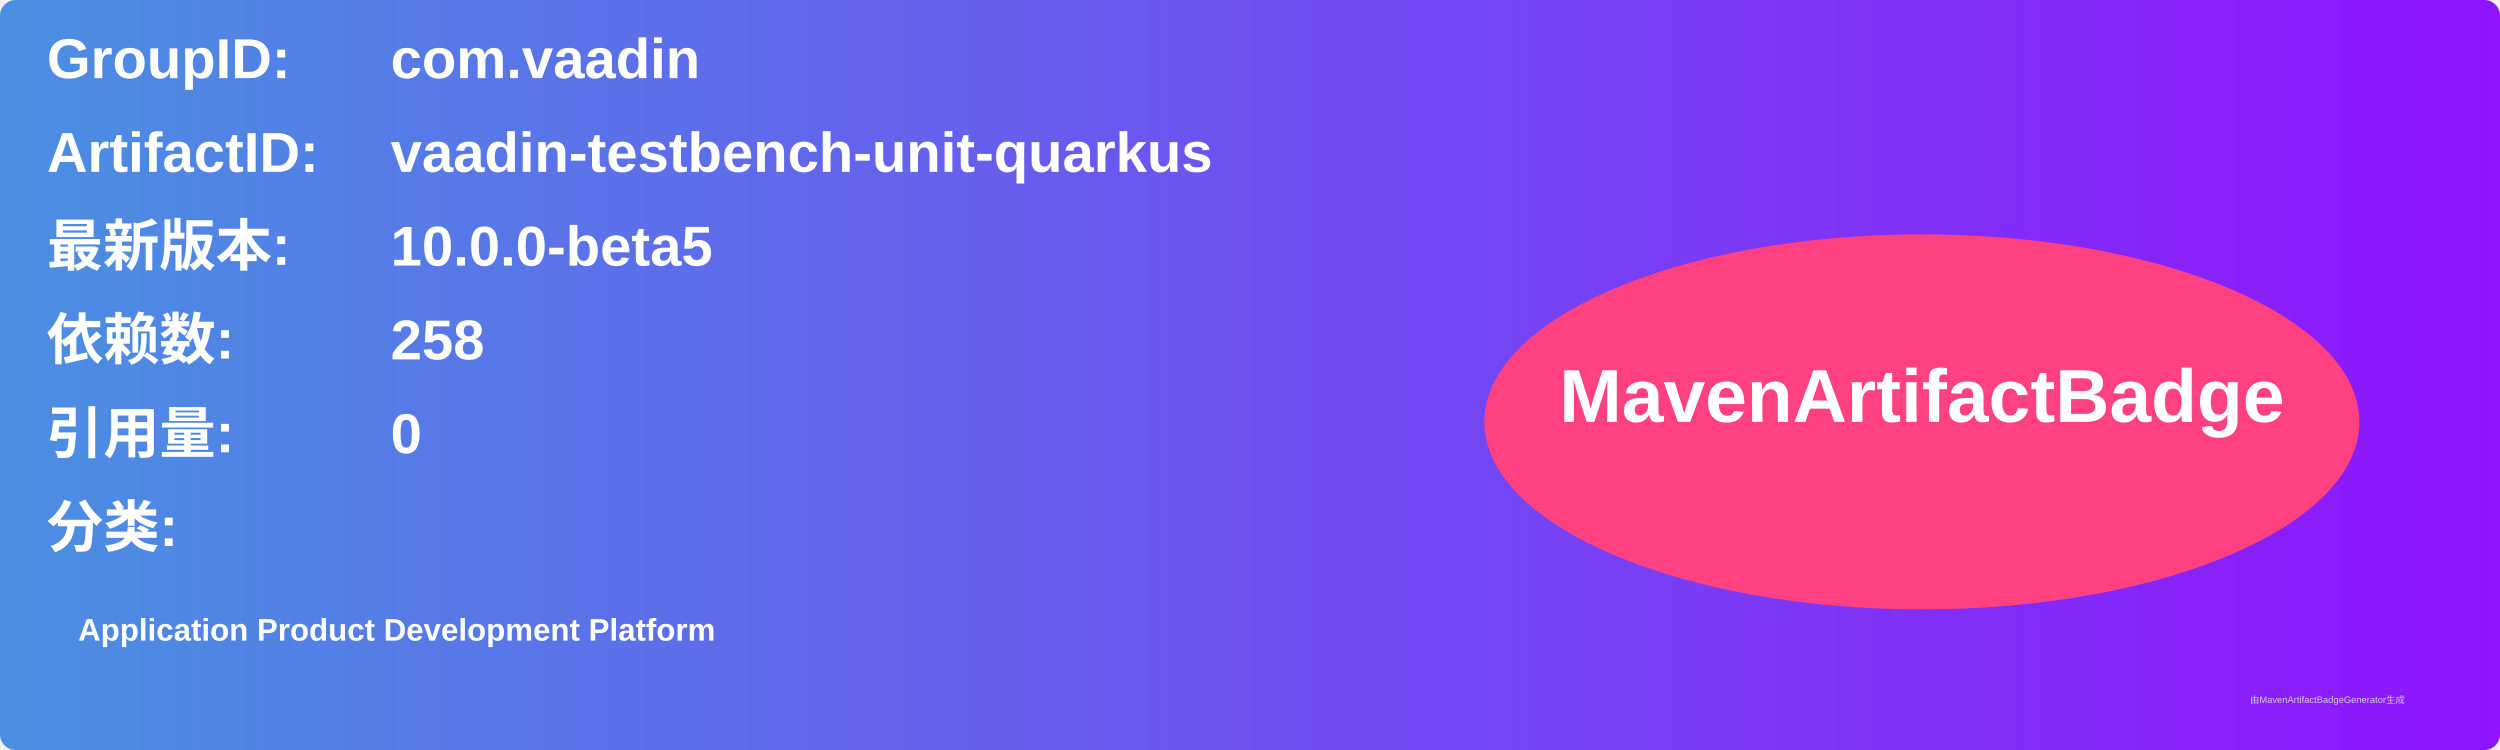
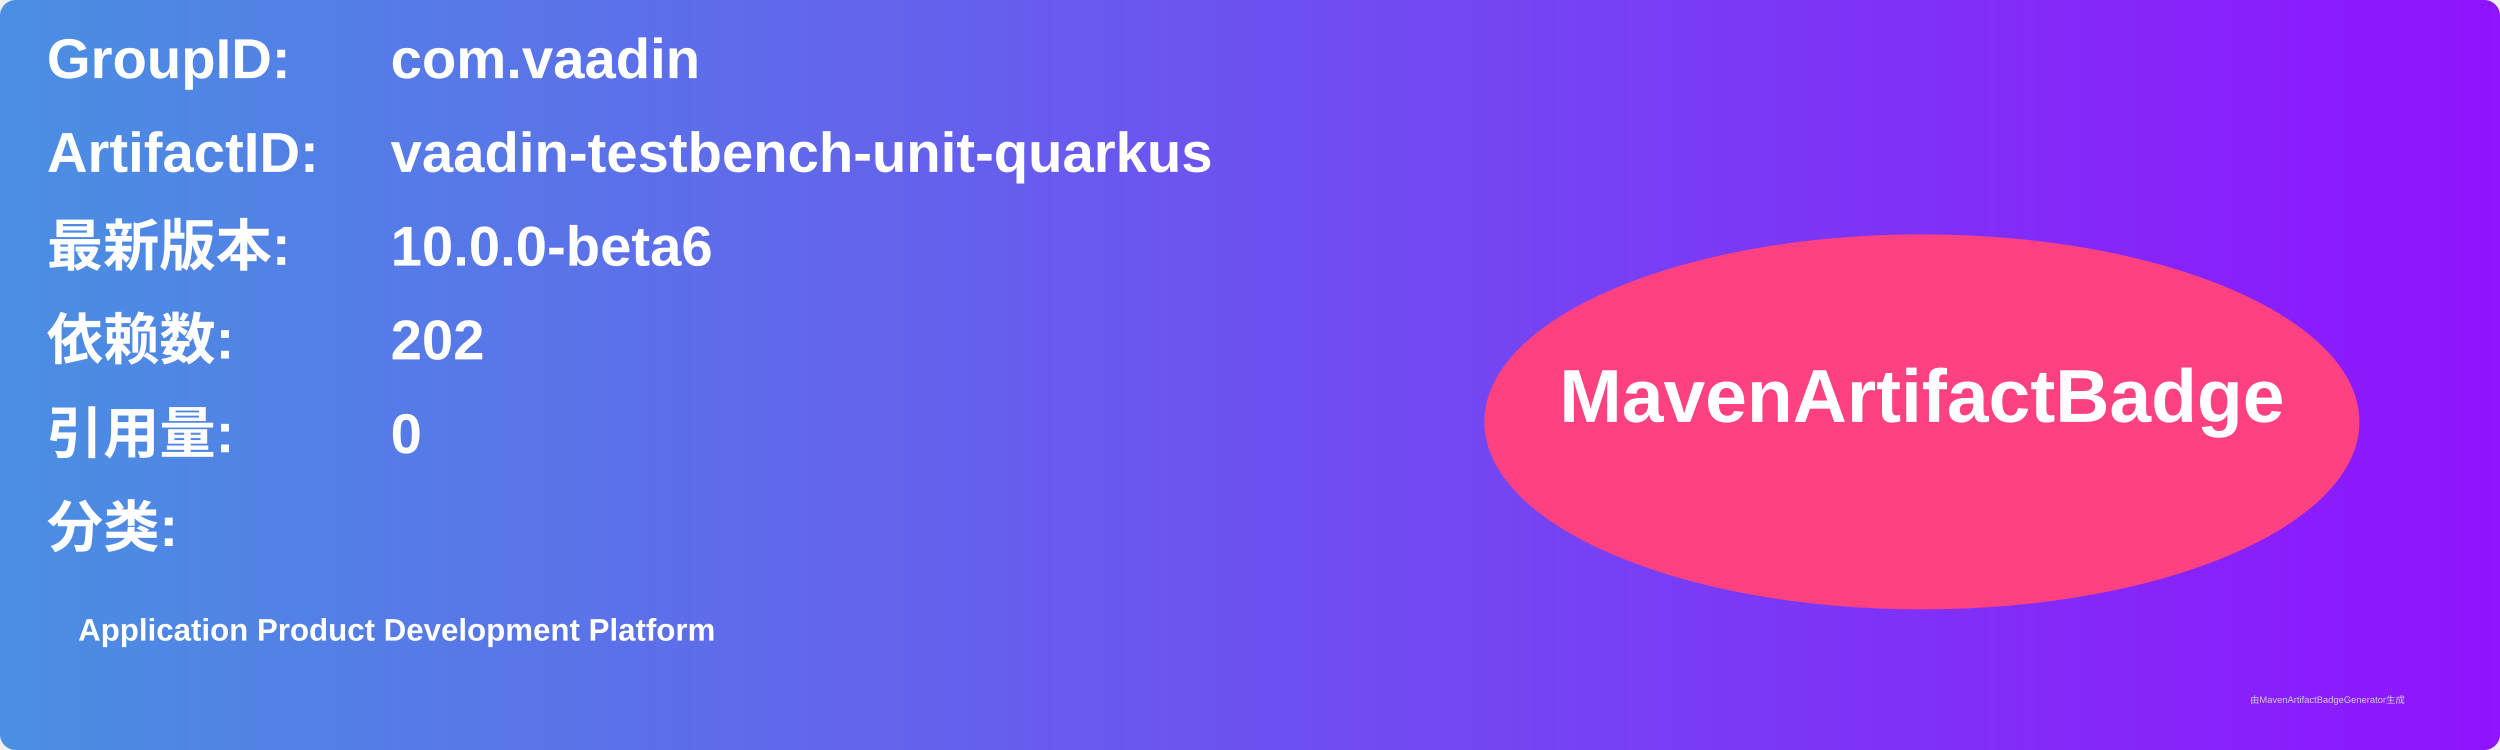
<svg xmlns="http://www.w3.org/2000/svg" width="800" height="240" viewBox="0 0 800 240">
  <linearGradient id="grad" x1="0%" y1="0%" x2="100%" y2="0%">
    <stop offset="0%" stop-color="#4a90e2" />
    <stop offset="100%" stop-color="#9013fe" />
  </linearGradient>
  <rect width="100%" height="100%" rx="5" ry="5" fill="url(#grad)" />
  <g transform="translate(15, 15)">
    <text x="0" y="10" font-family="Arial" font-size="18" fill="white" font-weight="bold" width="260">GroupID:</text>
    <text x="110" y="10" font-family="Arial" font-size="18" fill="white" font-weight="bold" width="460">com.vaadin</text>
    <text x="0" y="40" font-family="Arial" font-size="18" fill="white" font-weight="bold" width="260">ArtifactID:</text>
    <text x="110" y="40" font-family="Arial" font-size="18" fill="white" font-weight="bold" width="460">vaadin-testbench-unit-quarkus</text>
    <text x="0" y="70" font-family="Arial" font-size="18" fill="white" font-weight="bold">最新版本:</text>
    <text x="110" y="70" font-family="Arial" font-size="18" fill="white" font-weight="bold">
-       <tspan font-weight="bold">10.0.0-beta5</tspan>
+       <tspan font-weight="bold">10.0.0-beta6</tspan>
    </text>
    <text x="0" y="100" font-family="Arial" font-size="18" fill="white" font-weight="bold">依赖数: </text>
    <text x="110" y="100" font-family="Arial" font-size="18" fill="white">
-       <tspan font-weight="bold">258</tspan>
+       <tspan font-weight="bold">202</tspan>
    </text>
    <text x="0" y="130" font-family="Arial" font-size="18" fill="white" font-weight="bold">引用量: </text>
    <text x="110" y="130" font-family="Arial" font-size="18" fill="white">
      <tspan font-weight="bold">0</tspan>
    </text>
    <text x="0" y="160" font-family="Arial" font-size="18" fill="white" font-weight="bold">分类:</text>
    <text x="10" y="190" font-family="Arial" font-size="10" fill="white">
      <tspan font-weight="bold">Application Product Development Platform</tspan>
    </text>
    <ellipse cx="600" cy="120" rx="140" ry="60" fill="#ff4081" />
    <text x="600" y="120" text-anchor="middle" font-family="Arial" font-size="24" fill="white" font-weight="bold">MavenArtifactBadge</text>
  </g>
  <text x="720" y="225" font-family="Arial" font-size="3" fill="#d0d0d0">由MavenArtifactBadgeGenerator生成</text>
</svg>
